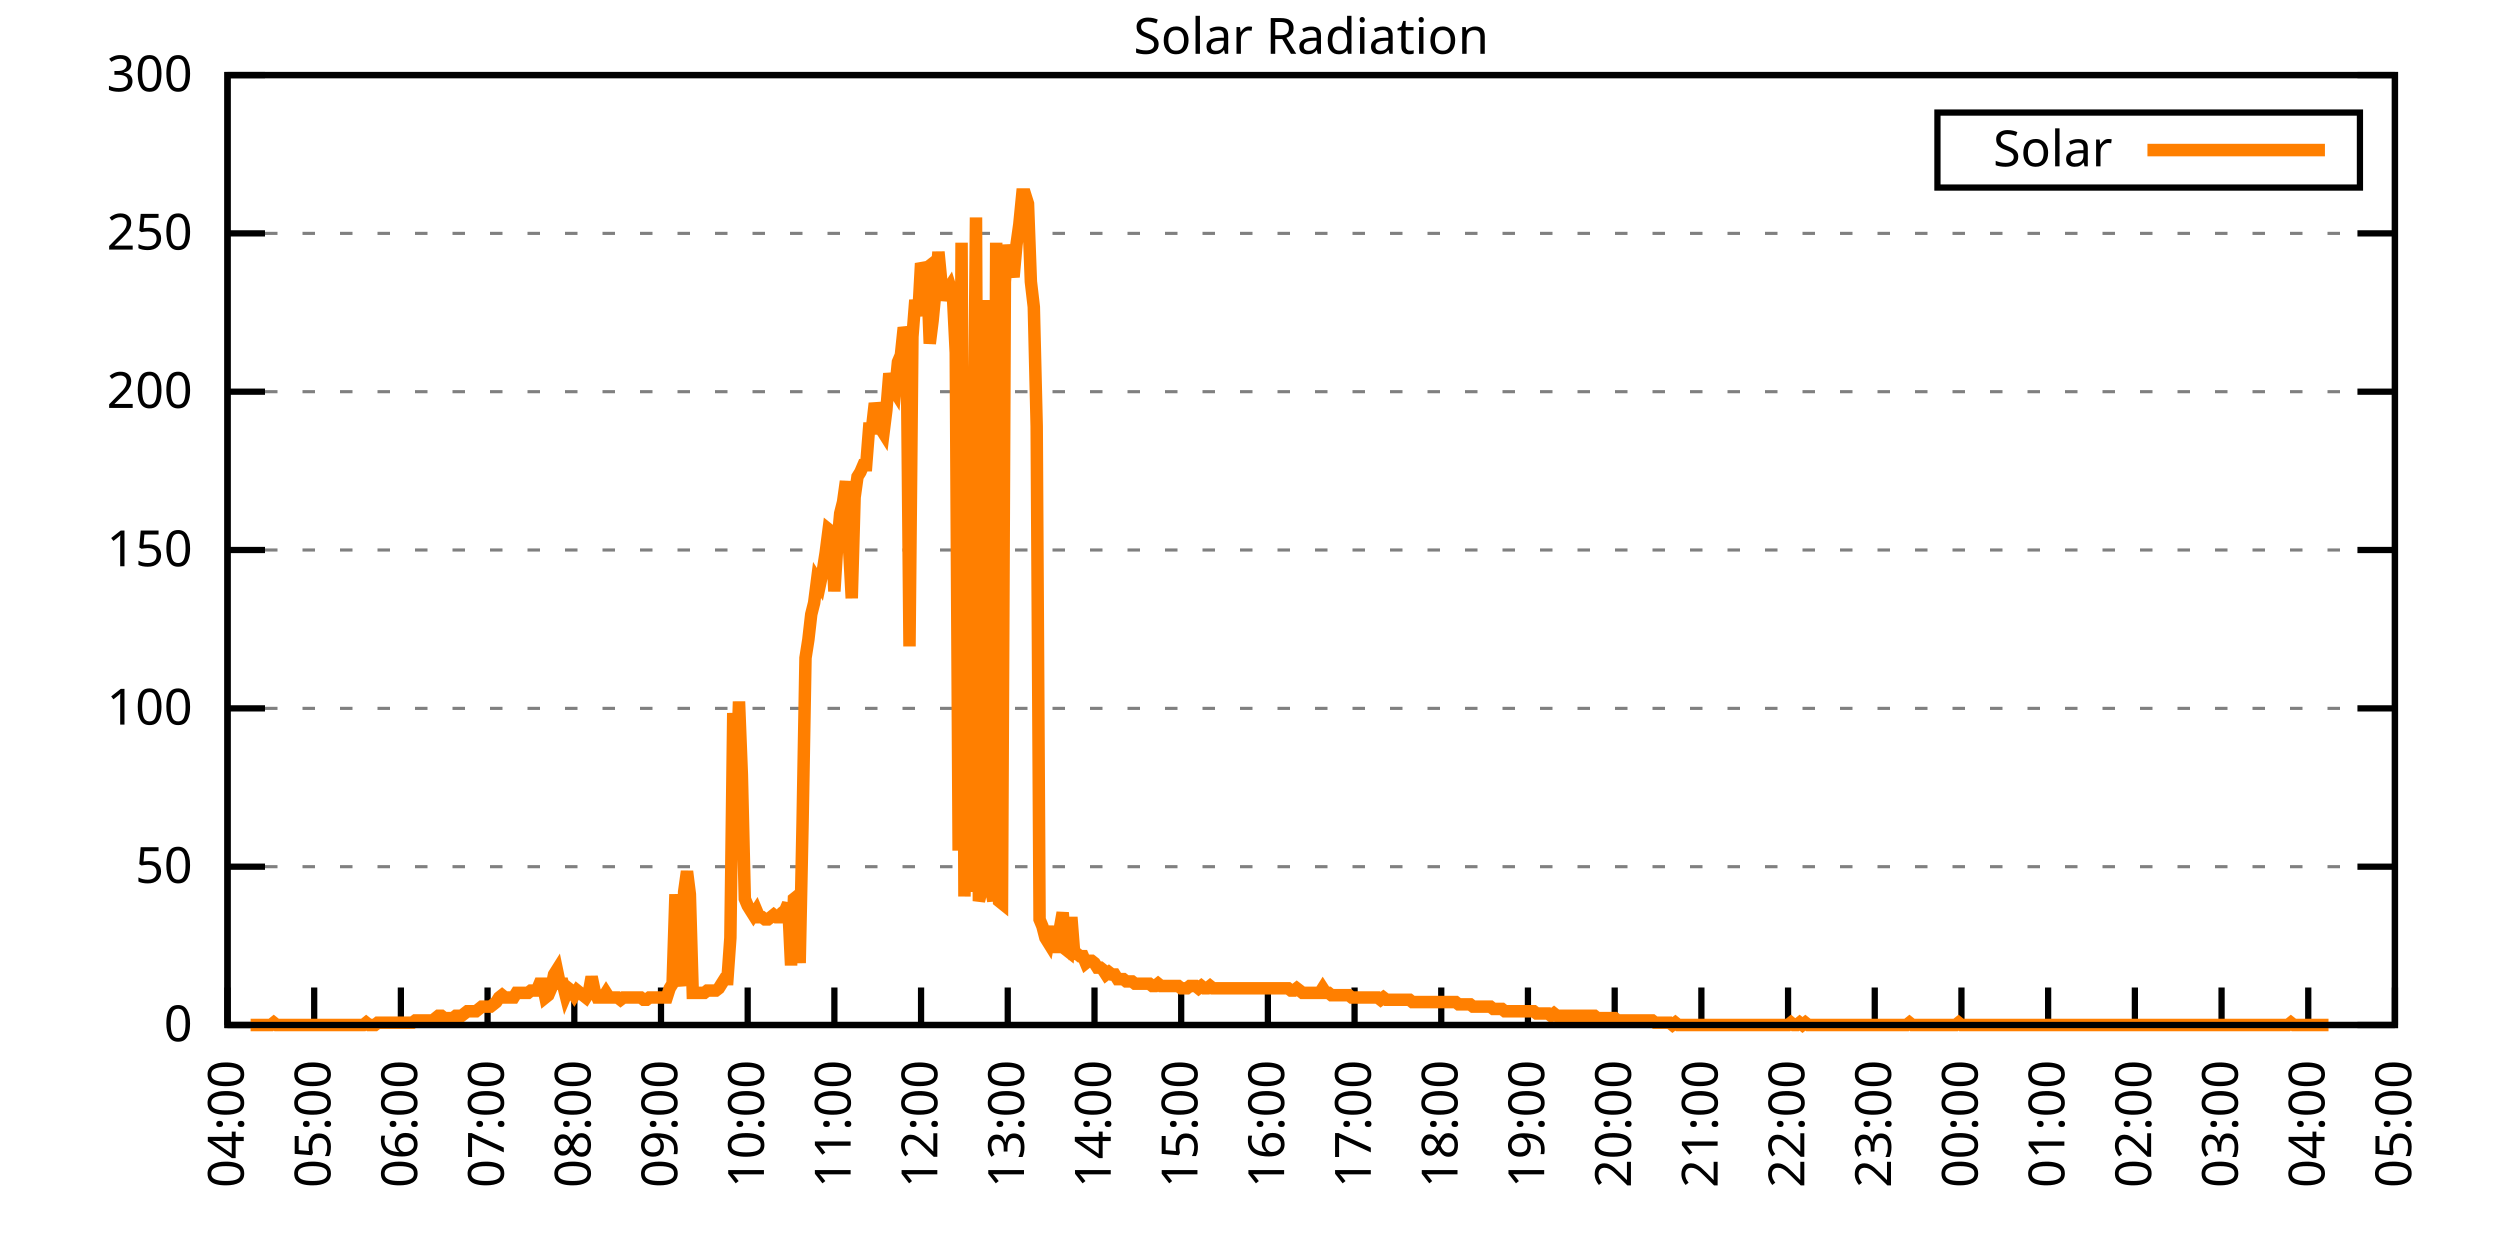
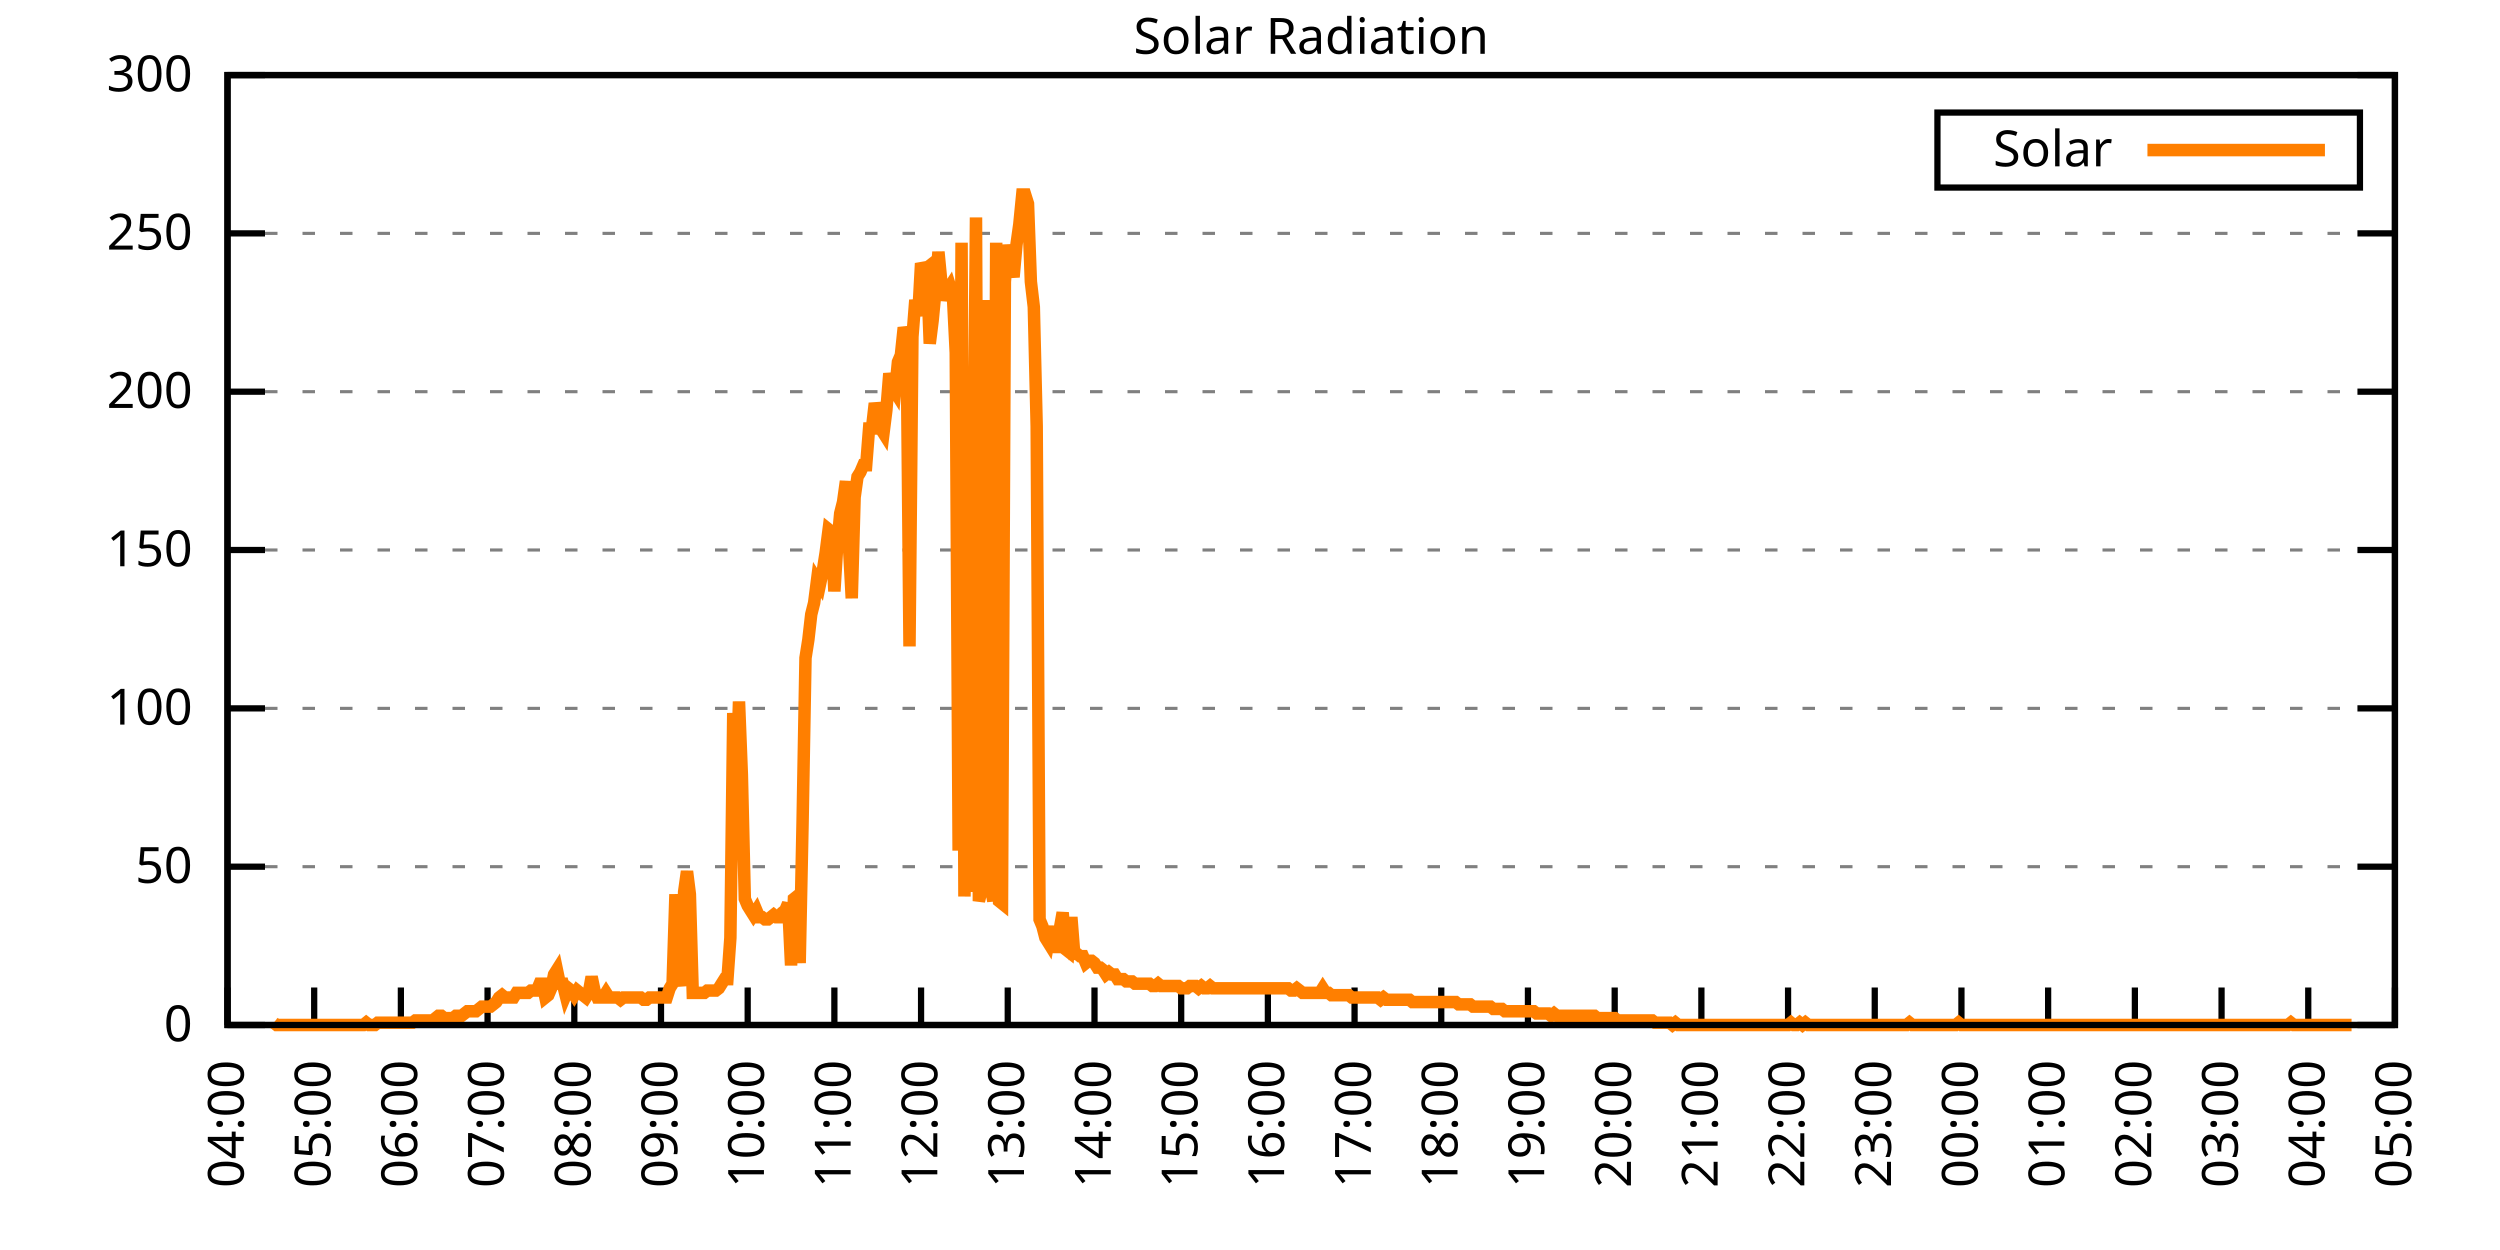
<svg xmlns="http://www.w3.org/2000/svg" xmlns:xlink="http://www.w3.org/1999/xlink" width="400" height="200" viewBox="0 0 400 200">
  <g id="gnuplot_canvas">
    <rect x="0" y="0" width="400" height="200" fill="none" />
    <defs>
      <circle id="gpDot" r="0.5" stroke-width="0.5" stroke="currentColor" />
      <path id="gpPt0" stroke-width="0.333" stroke="currentColor" d="M-1,0 h2 M0,-1 v2" />
      <path id="gpPt1" stroke-width="0.333" stroke="currentColor" d="M-1,-1 L1,1 M1,-1 L-1,1" />
      <path id="gpPt2" stroke-width="0.333" stroke="currentColor" d="M-1,0 L1,0 M0,-1 L0,1 M-1,-1 L1,1 M-1,1 L1,-1" />
      <rect id="gpPt3" stroke-width="0.333" stroke="currentColor" x="-1" y="-1" width="2" height="2" />
      <rect id="gpPt4" stroke-width="0.333" stroke="currentColor" fill="currentColor" x="-1" y="-1" width="2" height="2" />
      <circle id="gpPt5" stroke-width="0.333" stroke="currentColor" cx="0" cy="0" r="1" />
      <use xlink:href="#gpPt5" id="gpPt6" fill="currentColor" stroke="none" />
      <path id="gpPt7" stroke-width="0.333" stroke="currentColor" d="M0,-1.33 L-1.33,0.67 L1.33,0.67 z" />
      <use xlink:href="#gpPt7" id="gpPt8" fill="currentColor" stroke="none" />
      <use xlink:href="#gpPt7" id="gpPt9" stroke="currentColor" transform="rotate(180)" />
      <use xlink:href="#gpPt9" id="gpPt10" fill="currentColor" stroke="none" />
      <use xlink:href="#gpPt3" id="gpPt11" stroke="currentColor" transform="rotate(45)" />
      <use xlink:href="#gpPt11" id="gpPt12" fill="currentColor" stroke="none" />
      <path id="gpPt13" stroke-width="0.333" stroke="currentColor" d="M0,1.330 L1.265,0.411 L0.782,-1.067 L-0.782,-1.076 L-1.265,0.411 z" />
      <use xlink:href="#gpPt13" id="gpPt14" fill="currentColor" stroke="none" />
      <filter id="textbox" filterUnits="objectBoundingBox" x="0" y="0" height="1" width="1">
        <feFlood flood-color="white" flood-opacity="1" result="bgnd" />
        <feComposite in="SourceGraphic" in2="bgnd" operator="atop" />
      </filter>
      <filter id="greybox" filterUnits="objectBoundingBox" x="0" y="0" height="1" width="1">
        <feFlood flood-color="lightgrey" flood-opacity="1" result="grey" />
        <feComposite in="SourceGraphic" in2="grey" operator="atop" />
      </filter>
    </defs>
    <g fill="none" color="white" stroke="currentColor" stroke-width="1.00" stroke-linecap="butt" stroke-linejoin="miter">
</g>
    <g fill="none" color="black" stroke="currentColor" stroke-width="1.00" stroke-linecap="butt" stroke-linejoin="miter">
      <g stroke="none" shape-rendering="crispEdges">
        <polygon fill="rgb(255, 255, 255)" points="36.40,164.00 383.18,164.00 383.18,12.02 36.40,12.02 " />
      </g>
    </g>
    <g fill="none" color="black" stroke="currentColor" stroke-width="1.00" stroke-linecap="butt" stroke-linejoin="miter">
</g>
    <g fill="none" color="black" stroke="black" stroke-width="0.50" stroke-linecap="butt" stroke-linejoin="miter">
</g>
    <g fill="none" color="gray" stroke="currentColor" stroke-width="0.50" stroke-linecap="butt" stroke-linejoin="miter">
      <path stroke="gray" stroke-dasharray="2,4" class="gridline" d="M36.40,164.00 L383.19,164.00  " />
    </g>
    <g fill="none" color="gray" stroke="gray" stroke-width="1.00" stroke-linecap="butt" stroke-linejoin="miter">
</g>
    <g fill="none" color="black" stroke="currentColor" stroke-width="1.00" stroke-linecap="butt" stroke-linejoin="miter">
      <path stroke="black" d="M36.40,164.00 L42.40,164.00 M383.19,164.00 L377.19,164.00  " />
      <g transform="translate(30.80,166.60)" stroke="none" fill="black" font-family="Sans" font-size="8.00" text-anchor="end">
        <text>
          <tspan font-family="Sans"> 0</tspan>
        </text>
      </g>
    </g>
    <g fill="none" color="black" stroke="currentColor" stroke-width="1.00" stroke-linecap="butt" stroke-linejoin="miter">
</g>
    <g fill="none" color="black" stroke="black" stroke-width="0.50" stroke-linecap="butt" stroke-linejoin="miter">
</g>
    <g fill="none" color="gray" stroke="currentColor" stroke-width="0.50" stroke-linecap="butt" stroke-linejoin="miter">
      <path stroke="gray" stroke-dasharray="2,4" class="gridline" d="M36.40,138.67 L383.19,138.67  " />
    </g>
    <g fill="none" color="gray" stroke="gray" stroke-width="1.00" stroke-linecap="butt" stroke-linejoin="miter">
</g>
    <g fill="none" color="black" stroke="currentColor" stroke-width="1.00" stroke-linecap="butt" stroke-linejoin="miter">
      <path stroke="black" d="M36.40,138.67 L42.40,138.67 M383.19,138.67 L377.19,138.67  " />
      <g transform="translate(30.80,141.27)" stroke="none" fill="black" font-family="Sans" font-size="8.00" text-anchor="end">
        <text>
          <tspan font-family="Sans"> 50</tspan>
        </text>
      </g>
    </g>
    <g fill="none" color="black" stroke="currentColor" stroke-width="1.00" stroke-linecap="butt" stroke-linejoin="miter">
</g>
    <g fill="none" color="black" stroke="black" stroke-width="0.50" stroke-linecap="butt" stroke-linejoin="miter">
</g>
    <g fill="none" color="gray" stroke="currentColor" stroke-width="0.50" stroke-linecap="butt" stroke-linejoin="miter">
      <path stroke="gray" stroke-dasharray="2,4" class="gridline" d="M36.40,113.34 L383.19,113.34  " />
    </g>
    <g fill="none" color="gray" stroke="gray" stroke-width="1.00" stroke-linecap="butt" stroke-linejoin="miter">
</g>
    <g fill="none" color="black" stroke="currentColor" stroke-width="1.00" stroke-linecap="butt" stroke-linejoin="miter">
      <path stroke="black" d="M36.40,113.34 L42.40,113.34 M383.19,113.34 L377.19,113.34  " />
      <g transform="translate(30.80,115.94)" stroke="none" fill="black" font-family="Sans" font-size="8.00" text-anchor="end">
        <text>
          <tspan font-family="Sans"> 100</tspan>
        </text>
      </g>
    </g>
    <g fill="none" color="black" stroke="currentColor" stroke-width="1.00" stroke-linecap="butt" stroke-linejoin="miter">
</g>
    <g fill="none" color="black" stroke="black" stroke-width="0.50" stroke-linecap="butt" stroke-linejoin="miter">
</g>
    <g fill="none" color="gray" stroke="currentColor" stroke-width="0.50" stroke-linecap="butt" stroke-linejoin="miter">
      <path stroke="gray" stroke-dasharray="2,4" class="gridline" d="M36.40,88.00 L383.19,88.00  " />
    </g>
    <g fill="none" color="gray" stroke="gray" stroke-width="1.00" stroke-linecap="butt" stroke-linejoin="miter">
</g>
    <g fill="none" color="black" stroke="currentColor" stroke-width="1.00" stroke-linecap="butt" stroke-linejoin="miter">
      <path stroke="black" d="M36.40,88.00 L42.40,88.00 M383.19,88.00 L377.19,88.00  " />
      <g transform="translate(30.80,90.60)" stroke="none" fill="black" font-family="Sans" font-size="8.00" text-anchor="end">
        <text>
          <tspan font-family="Sans"> 150</tspan>
        </text>
      </g>
    </g>
    <g fill="none" color="black" stroke="currentColor" stroke-width="1.00" stroke-linecap="butt" stroke-linejoin="miter">
</g>
    <g fill="none" color="black" stroke="black" stroke-width="0.50" stroke-linecap="butt" stroke-linejoin="miter">
</g>
    <g fill="none" color="gray" stroke="currentColor" stroke-width="0.50" stroke-linecap="butt" stroke-linejoin="miter">
      <path stroke="gray" stroke-dasharray="2,4" class="gridline" d="M36.40,62.67 L383.19,62.67  " />
    </g>
    <g fill="none" color="gray" stroke="gray" stroke-width="1.00" stroke-linecap="butt" stroke-linejoin="miter">
</g>
    <g fill="none" color="black" stroke="currentColor" stroke-width="1.00" stroke-linecap="butt" stroke-linejoin="miter">
      <path stroke="black" d="M36.40,62.67 L42.40,62.67 M383.19,62.67 L377.19,62.67  " />
      <g transform="translate(30.80,65.27)" stroke="none" fill="black" font-family="Sans" font-size="8.00" text-anchor="end">
        <text>
          <tspan font-family="Sans"> 200</tspan>
        </text>
      </g>
    </g>
    <g fill="none" color="black" stroke="currentColor" stroke-width="1.00" stroke-linecap="butt" stroke-linejoin="miter">
</g>
    <g fill="none" color="black" stroke="black" stroke-width="0.50" stroke-linecap="butt" stroke-linejoin="miter">
</g>
    <g fill="none" color="gray" stroke="currentColor" stroke-width="0.50" stroke-linecap="butt" stroke-linejoin="miter">
      <path stroke="gray" stroke-dasharray="2,4" class="gridline" d="M36.40,37.34 L383.19,37.34  " />
    </g>
    <g fill="none" color="gray" stroke="gray" stroke-width="1.00" stroke-linecap="butt" stroke-linejoin="miter">
</g>
    <g fill="none" color="black" stroke="currentColor" stroke-width="1.00" stroke-linecap="butt" stroke-linejoin="miter">
      <path stroke="black" d="M36.40,37.34 L42.40,37.34 M383.19,37.34 L377.19,37.34  " />
      <g transform="translate(30.80,39.94)" stroke="none" fill="black" font-family="Sans" font-size="8.00" text-anchor="end">
        <text>
          <tspan font-family="Sans"> 250</tspan>
        </text>
      </g>
    </g>
    <g fill="none" color="black" stroke="currentColor" stroke-width="1.00" stroke-linecap="butt" stroke-linejoin="miter">
</g>
    <g fill="none" color="black" stroke="black" stroke-width="0.50" stroke-linecap="butt" stroke-linejoin="miter">
</g>
    <g fill="none" color="gray" stroke="currentColor" stroke-width="0.50" stroke-linecap="butt" stroke-linejoin="miter">
      <path stroke="gray" stroke-dasharray="2,4" class="gridline" d="M36.40,12.01 L383.19,12.01  " />
    </g>
    <g fill="none" color="gray" stroke="gray" stroke-width="1.00" stroke-linecap="butt" stroke-linejoin="miter">
</g>
    <g fill="none" color="black" stroke="currentColor" stroke-width="1.00" stroke-linecap="butt" stroke-linejoin="miter">
      <path stroke="black" d="M36.40,12.01 L42.40,12.01 M383.19,12.01 L377.19,12.01  " />
      <g transform="translate(30.80,14.61)" stroke="none" fill="black" font-family="Sans" font-size="8.00" text-anchor="end">
        <text>
          <tspan font-family="Sans"> 300</tspan>
        </text>
      </g>
    </g>
    <g fill="none" color="black" stroke="currentColor" stroke-width="1.00" stroke-linecap="butt" stroke-linejoin="miter">
      <path stroke="black" d="M36.40,164.00 L36.40,158.00  " />
      <g transform="translate(39.00,169.60) rotate(270.00)" stroke="none" fill="black" font-family="Sans" font-size="8.00" text-anchor="end">
        <text>
          <tspan font-family="Sans">04:00</tspan>
        </text>
      </g>
    </g>
    <g fill="none" color="black" stroke="currentColor" stroke-width="1.00" stroke-linecap="butt" stroke-linejoin="miter">
      <path stroke="black" d="M50.27,164.00 L50.27,158.00  " />
      <g transform="translate(52.87,169.60) rotate(270.00)" stroke="none" fill="black" font-family="Sans" font-size="8.00" text-anchor="end">
        <text>
          <tspan font-family="Sans">05:00</tspan>
        </text>
      </g>
    </g>
    <g fill="none" color="black" stroke="currentColor" stroke-width="1.00" stroke-linecap="butt" stroke-linejoin="miter">
      <path stroke="black" d="M64.14,164.00 L64.14,158.00  " />
      <g transform="translate(66.74,169.60) rotate(270.00)" stroke="none" fill="black" font-family="Sans" font-size="8.00" text-anchor="end">
        <text>
          <tspan font-family="Sans">06:00</tspan>
        </text>
      </g>
    </g>
    <g fill="none" color="black" stroke="currentColor" stroke-width="1.00" stroke-linecap="butt" stroke-linejoin="miter">
      <path stroke="black" d="M78.01,164.00 L78.01,158.00  " />
      <g transform="translate(80.61,169.60) rotate(270.00)" stroke="none" fill="black" font-family="Sans" font-size="8.00" text-anchor="end">
        <text>
          <tspan font-family="Sans">07:00</tspan>
        </text>
      </g>
    </g>
    <g fill="none" color="black" stroke="currentColor" stroke-width="1.00" stroke-linecap="butt" stroke-linejoin="miter">
      <path stroke="black" d="M91.89,164.00 L91.89,158.00  " />
      <g transform="translate(94.49,169.60) rotate(270.00)" stroke="none" fill="black" font-family="Sans" font-size="8.00" text-anchor="end">
        <text>
          <tspan font-family="Sans">08:00</tspan>
        </text>
      </g>
    </g>
    <g fill="none" color="black" stroke="currentColor" stroke-width="1.00" stroke-linecap="butt" stroke-linejoin="miter">
      <path stroke="black" d="M105.76,164.00 L105.76,158.00  " />
      <g transform="translate(108.36,169.60) rotate(270.00)" stroke="none" fill="black" font-family="Sans" font-size="8.00" text-anchor="end">
        <text>
          <tspan font-family="Sans">09:00</tspan>
        </text>
      </g>
    </g>
    <g fill="none" color="black" stroke="currentColor" stroke-width="1.00" stroke-linecap="butt" stroke-linejoin="miter">
      <path stroke="black" d="M119.63,164.00 L119.63,158.00  " />
      <g transform="translate(122.23,169.60) rotate(270.00)" stroke="none" fill="black" font-family="Sans" font-size="8.00" text-anchor="end">
        <text>
          <tspan font-family="Sans">10:00</tspan>
        </text>
      </g>
    </g>
    <g fill="none" color="black" stroke="currentColor" stroke-width="1.00" stroke-linecap="butt" stroke-linejoin="miter">
      <path stroke="black" d="M133.50,164.00 L133.50,158.00  " />
      <g transform="translate(136.10,169.60) rotate(270.00)" stroke="none" fill="black" font-family="Sans" font-size="8.00" text-anchor="end">
        <text>
          <tspan font-family="Sans">11:00</tspan>
        </text>
      </g>
    </g>
    <g fill="none" color="black" stroke="currentColor" stroke-width="1.00" stroke-linecap="butt" stroke-linejoin="miter">
      <path stroke="black" d="M147.37,164.00 L147.37,158.00  " />
      <g transform="translate(149.97,169.60) rotate(270.00)" stroke="none" fill="black" font-family="Sans" font-size="8.00" text-anchor="end">
        <text>
          <tspan font-family="Sans">12:00</tspan>
        </text>
      </g>
    </g>
    <g fill="none" color="black" stroke="currentColor" stroke-width="1.00" stroke-linecap="butt" stroke-linejoin="miter">
      <path stroke="black" d="M161.24,164.00 L161.24,158.00  " />
      <g transform="translate(163.84,169.60) rotate(270.00)" stroke="none" fill="black" font-family="Sans" font-size="8.00" text-anchor="end">
        <text>
          <tspan font-family="Sans">13:00</tspan>
        </text>
      </g>
    </g>
    <g fill="none" color="black" stroke="currentColor" stroke-width="1.00" stroke-linecap="butt" stroke-linejoin="miter">
      <path stroke="black" d="M175.12,164.00 L175.12,158.00  " />
      <g transform="translate(177.72,169.60) rotate(270.00)" stroke="none" fill="black" font-family="Sans" font-size="8.00" text-anchor="end">
        <text>
          <tspan font-family="Sans">14:00</tspan>
        </text>
      </g>
    </g>
    <g fill="none" color="black" stroke="currentColor" stroke-width="1.00" stroke-linecap="butt" stroke-linejoin="miter">
      <path stroke="black" d="M188.99,164.00 L188.99,158.00  " />
      <g transform="translate(191.59,169.60) rotate(270.00)" stroke="none" fill="black" font-family="Sans" font-size="8.00" text-anchor="end">
        <text>
          <tspan font-family="Sans">15:00</tspan>
        </text>
      </g>
    </g>
    <g fill="none" color="black" stroke="currentColor" stroke-width="1.00" stroke-linecap="butt" stroke-linejoin="miter">
      <path stroke="black" d="M202.86,164.00 L202.86,158.00  " />
      <g transform="translate(205.46,169.60) rotate(270.00)" stroke="none" fill="black" font-family="Sans" font-size="8.00" text-anchor="end">
        <text>
          <tspan font-family="Sans">16:00</tspan>
        </text>
      </g>
    </g>
    <g fill="none" color="black" stroke="currentColor" stroke-width="1.00" stroke-linecap="butt" stroke-linejoin="miter">
      <path stroke="black" d="M216.73,164.00 L216.73,158.00  " />
      <g transform="translate(219.33,169.60) rotate(270.00)" stroke="none" fill="black" font-family="Sans" font-size="8.00" text-anchor="end">
        <text>
          <tspan font-family="Sans">17:00</tspan>
        </text>
      </g>
    </g>
    <g fill="none" color="black" stroke="currentColor" stroke-width="1.00" stroke-linecap="butt" stroke-linejoin="miter">
      <path stroke="black" d="M230.60,164.00 L230.60,158.00  " />
      <g transform="translate(233.20,169.60) rotate(270.00)" stroke="none" fill="black" font-family="Sans" font-size="8.00" text-anchor="end">
        <text>
          <tspan font-family="Sans">18:00</tspan>
        </text>
      </g>
    </g>
    <g fill="none" color="black" stroke="currentColor" stroke-width="1.00" stroke-linecap="butt" stroke-linejoin="miter">
      <path stroke="black" d="M244.47,164.00 L244.47,158.00  " />
      <g transform="translate(247.07,169.60) rotate(270.00)" stroke="none" fill="black" font-family="Sans" font-size="8.00" text-anchor="end">
        <text>
          <tspan font-family="Sans">19:00</tspan>
        </text>
      </g>
    </g>
    <g fill="none" color="black" stroke="currentColor" stroke-width="1.00" stroke-linecap="butt" stroke-linejoin="miter">
      <path stroke="black" d="M258.35,164.00 L258.35,158.00  " />
      <g transform="translate(260.95,169.60) rotate(270.00)" stroke="none" fill="black" font-family="Sans" font-size="8.00" text-anchor="end">
        <text>
          <tspan font-family="Sans">20:00</tspan>
        </text>
      </g>
    </g>
    <g fill="none" color="black" stroke="currentColor" stroke-width="1.00" stroke-linecap="butt" stroke-linejoin="miter">
      <path stroke="black" d="M272.22,164.00 L272.22,158.00  " />
      <g transform="translate(274.82,169.60) rotate(270.00)" stroke="none" fill="black" font-family="Sans" font-size="8.00" text-anchor="end">
        <text>
          <tspan font-family="Sans">21:00</tspan>
        </text>
      </g>
    </g>
    <g fill="none" color="black" stroke="currentColor" stroke-width="1.00" stroke-linecap="butt" stroke-linejoin="miter">
      <path stroke="black" d="M286.09,164.00 L286.09,158.00  " />
      <g transform="translate(288.69,169.60) rotate(270.00)" stroke="none" fill="black" font-family="Sans" font-size="8.00" text-anchor="end">
        <text>
          <tspan font-family="Sans">22:00</tspan>
        </text>
      </g>
    </g>
    <g fill="none" color="black" stroke="currentColor" stroke-width="1.00" stroke-linecap="butt" stroke-linejoin="miter">
      <path stroke="black" d="M299.96,164.00 L299.96,158.00  " />
      <g transform="translate(302.56,169.60) rotate(270.00)" stroke="none" fill="black" font-family="Sans" font-size="8.00" text-anchor="end">
        <text>
          <tspan font-family="Sans">23:00</tspan>
        </text>
      </g>
    </g>
    <g fill="none" color="black" stroke="currentColor" stroke-width="1.00" stroke-linecap="butt" stroke-linejoin="miter">
      <path stroke="black" d="M313.83,164.00 L313.83,158.00  " />
      <g transform="translate(316.43,169.60) rotate(270.00)" stroke="none" fill="black" font-family="Sans" font-size="8.00" text-anchor="end">
        <text>
          <tspan font-family="Sans">00:00</tspan>
        </text>
      </g>
    </g>
    <g fill="none" color="black" stroke="currentColor" stroke-width="1.00" stroke-linecap="butt" stroke-linejoin="miter">
      <path stroke="black" d="M327.70,164.00 L327.70,158.00  " />
      <g transform="translate(330.30,169.60) rotate(270.00)" stroke="none" fill="black" font-family="Sans" font-size="8.00" text-anchor="end">
        <text>
          <tspan font-family="Sans">01:00</tspan>
        </text>
      </g>
    </g>
    <g fill="none" color="black" stroke="currentColor" stroke-width="1.00" stroke-linecap="butt" stroke-linejoin="miter">
      <path stroke="black" d="M341.58,164.00 L341.58,158.00  " />
      <g transform="translate(344.18,169.60) rotate(270.00)" stroke="none" fill="black" font-family="Sans" font-size="8.00" text-anchor="end">
        <text>
          <tspan font-family="Sans">02:00</tspan>
        </text>
      </g>
    </g>
    <g fill="none" color="black" stroke="currentColor" stroke-width="1.00" stroke-linecap="butt" stroke-linejoin="miter">
      <path stroke="black" d="M355.45,164.00 L355.45,158.00  " />
      <g transform="translate(358.05,169.60) rotate(270.00)" stroke="none" fill="black" font-family="Sans" font-size="8.00" text-anchor="end">
        <text>
          <tspan font-family="Sans">03:00</tspan>
        </text>
      </g>
    </g>
    <g fill="none" color="black" stroke="currentColor" stroke-width="1.00" stroke-linecap="butt" stroke-linejoin="miter">
      <path stroke="black" d="M369.32,164.00 L369.32,158.00  " />
      <g transform="translate(371.92,169.60) rotate(270.00)" stroke="none" fill="black" font-family="Sans" font-size="8.00" text-anchor="end">
        <text>
          <tspan font-family="Sans">04:00</tspan>
        </text>
      </g>
    </g>
    <g fill="none" color="black" stroke="currentColor" stroke-width="1.00" stroke-linecap="butt" stroke-linejoin="miter">
      <path stroke="black" d="M383.19,164.00 L383.19,158.00  " />
      <g transform="translate(385.79,169.60) rotate(270.00)" stroke="none" fill="black" font-family="Sans" font-size="8.00" text-anchor="end">
        <text>
          <tspan font-family="Sans">05:00</tspan>
        </text>
      </g>
    </g>
    <g fill="none" color="black" stroke="currentColor" stroke-width="1.00" stroke-linecap="butt" stroke-linejoin="miter">
</g>
    <g fill="none" color="black" stroke="currentColor" stroke-width="1.00" stroke-linecap="butt" stroke-linejoin="miter">
      <path stroke="black" d="M36.40,12.01 L36.40,164.00 L383.19,164.00 L383.19,12.01 L36.40,12.01 Z  " />
    </g>
    <g fill="none" color="black" stroke="currentColor" stroke-width="1.00" stroke-linecap="butt" stroke-linejoin="miter">
</g>
    <g fill="none" color="black" stroke="currentColor" stroke-width="1.00" stroke-linecap="butt" stroke-linejoin="miter">
      <path stroke="black" d="M309.99,30.01 L309.99,18.01 L377.59,18.01 L377.59,30.01 L309.99,30.01 Z  " />
    </g>
    <g id="Solar_Radiation_plot_1">
      <g fill="none" color="white" stroke="black" stroke-width="2.00" stroke-linecap="butt" stroke-linejoin="miter">
</g>
      <g fill="none" color="black" stroke="currentColor" stroke-width="2.00" stroke-linecap="butt" stroke-linejoin="miter">
        <g transform="translate(337.99,26.61)" stroke="none" fill="black" font-family="Sans" font-size="8.00" text-anchor="end">
          <text>
            <tspan font-family="Sans">Solar</tspan>
          </text>
        </g>
      </g>
      <g fill="none" color="black" stroke="currentColor" stroke-width="2.00" stroke-linecap="butt" stroke-linejoin="miter">
-         <path stroke="rgb(255, 127,   0)" d="M343.59,24.01 L371.99,24.01 M40.10,164.00 L40.56,164.00 L41.02,164.00 L41.49,164.00 L41.95,164.00 L42.41,164.00   L42.87,164.00 L43.34,164.00 L43.80,163.63 L44.26,164.00 L44.72,164.00 L45.19,164.00 L45.65,164.00 L46.11,164.00   L46.57,164.00 L47.03,164.00 L47.50,164.00 L47.96,164.00 L48.42,164.00 L48.88,164.00 L49.35,164.00 L49.81,164.00   L50.27,164.00 L50.73,164.00 L51.20,164.00 L51.66,164.00 L52.12,164.00 L52.58,164.00 L53.05,164.00 L53.51,164.00   L53.97,164.00 L54.43,164.00 L54.90,164.00 L55.36,164.00 L55.82,164.00 L56.28,164.00 L56.75,164.00 L57.21,164.00   L57.67,164.00 L58.13,164.00 L58.59,163.63 L59.06,164.00 L59.52,164.00 L59.98,164.00 L60.44,163.63 L60.91,163.63   L61.37,163.63 L61.83,163.63 L62.29,163.63 L62.76,163.63 L63.22,163.63 L63.68,163.63 L64.14,163.63 L64.61,163.63   L65.07,163.63 L65.53,163.63 L65.99,163.63 L66.46,163.27 L66.92,163.27 L67.38,163.27 L67.84,163.27 L68.30,163.27   L68.77,163.27 L69.23,163.27 L69.69,162.90 L70.15,162.53 L70.62,162.53 L71.08,162.90 L71.54,162.90 L72.00,162.90   L72.47,162.90 L72.93,162.53 L73.39,162.53 L73.85,162.53 L74.32,162.16 L74.78,161.80 L75.24,161.80 L75.70,161.80   L76.17,161.80 L76.63,161.43 L77.09,161.06 L77.55,161.06 L78.01,161.06 L78.48,161.06 L78.94,160.70 L79.40,160.33   L79.86,159.60 L80.33,159.23 L80.79,159.60 L81.25,159.60 L81.71,159.60 L82.18,159.60 L82.64,158.86 L83.10,158.86   L83.56,158.86 L84.03,158.86 L84.49,158.86 L84.95,158.49 L85.41,158.49 L85.88,158.49 L86.34,157.39 L86.80,157.39   L87.26,159.60 L87.72,159.23 L88.19,158.13 L88.65,155.92 L89.11,155.19 L89.57,157.39 L90.04,157.39 L90.50,159.23   L90.96,158.13 L91.42,158.49 L91.89,159.23 L92.35,158.49 L92.81,158.86 L93.27,159.23 L93.74,159.60 L94.20,158.86   L94.66,156.29 L95.12,158.49 L95.59,159.60 L96.05,159.60 L96.51,159.60 L96.97,158.86 L97.44,159.60 L97.90,159.60   L98.36,159.60 L98.82,159.60 L99.28,159.96 L99.75,159.60 L100.21,159.60 L100.67,159.60 L101.13,159.60 L101.60,159.60   L102.06,159.60 L102.52,159.60 L102.98,159.96 L103.45,159.96 L103.91,159.60 L104.37,159.60 L104.83,159.60 L105.30,159.60   L105.76,159.60 L106.22,159.60 L106.68,159.60 L107.15,158.13 L107.61,157.39 L108.07,143.08 L108.53,155.19 L108.99,157.76   L109.46,142.71 L109.92,139.41 L110.38,143.08 L110.84,158.86 L111.31,158.86 L111.77,158.86 L112.23,158.86 L112.69,158.86   L113.16,158.49 L113.62,158.49 L114.08,158.49 L114.54,158.49 L115.01,158.13 L115.47,157.39 L115.93,156.66 L116.39,156.66   L116.86,150.05 L117.32,114.08 L117.78,127.29 L118.24,112.24 L118.70,123.99 L119.17,143.81 L119.63,144.91 L120.09,145.65   L120.55,146.38 L121.02,145.65 L121.48,146.75 L121.94,146.75 L122.40,147.11 L122.87,147.11 L123.33,146.75 L123.79,146.38   L124.25,146.75 L124.72,146.75 L125.18,146.01 L125.64,145.65 L126.10,144.55 L126.57,154.46 L127.03,143.81 L127.49,143.44   L127.95,154.09 L128.41,131.70 L128.88,105.27 L129.34,102.33 L129.80,98.29 L130.26,96.46 L130.73,92.79 L131.19,93.52   L131.65,91.32 L132.11,88.38 L132.58,84.71 L133.04,85.08 L133.50,94.62 L133.96,87.28 L134.43,82.14 L134.89,80.31   L135.35,77.00 L135.81,86.91 L136.28,95.72 L136.74,79.57 L137.20,76.27 L137.66,75.53 L138.13,74.43 L138.59,74.43   L139.05,68.56 L139.51,68.56 L139.97,64.52 L140.44,66.36 L140.90,68.56 L141.36,69.29 L141.82,65.62 L142.29,59.75   L142.75,61.95 L143.21,62.69 L143.67,57.92 L144.14,56.81 L144.60,52.41 L145.06,53.88 L145.52,103.43 L145.99,53.88   L146.45,48.00 L146.91,50.57 L147.37,42.13 L147.84,43.23 L148.30,42.87 L148.76,54.98 L149.22,51.31 L149.68,46.54   L150.15,40.30 L150.61,45.07 L151.07,48.00 L151.53,46.54 L152.00,45.80 L152.46,47.27 L152.92,56.45 L153.38,136.10   L153.85,38.83 L154.31,143.44 L154.77,114.81 L155.23,142.71 L155.70,84.34 L156.16,34.79 L156.62,144.18 L157.08,142.34   L157.55,143.44 L158.01,48.00 L158.47,141.61 L158.93,144.18 L159.39,38.83 L159.86,144.18 L160.32,144.55 L160.78,45.07   L161.24,39.19 L161.71,42.13 L162.17,44.33 L162.63,39.19 L163.09,35.89 L163.56,31.12 L164.02,31.12 L164.48,32.59   L164.94,45.07 L165.41,49.11 L165.87,68.19 L166.33,147.11 L166.79,148.22 L167.26,150.05 L167.72,150.79 L168.18,148.22   L168.64,151.52 L169.10,151.52 L169.57,148.58 L170.03,146.01 L170.49,151.89 L170.95,152.25 L171.42,146.75 L171.88,152.62   L172.34,152.62 L172.80,152.99 L173.27,152.99 L173.73,154.09 L174.19,153.72 L174.65,153.72 L175.12,154.09 L175.58,154.82   L176.04,154.82 L176.50,155.19 L176.97,155.92 L177.43,155.56 L177.89,155.92 L178.35,155.92 L178.82,156.66 L179.28,156.66   L179.74,156.66 L180.20,157.03 L180.66,157.03 L181.13,157.03 L181.59,157.39 L182.05,157.39 L182.51,157.39 L182.98,157.39   L183.44,157.39 L183.90,157.39 L184.36,157.76 L184.83,157.76 L185.29,157.39 L185.75,157.76 L186.21,157.76 L186.68,157.76   L187.14,157.76 L187.60,157.76 L188.06,157.76 L188.53,157.76 L188.99,158.13 L189.45,158.13 L189.91,158.13 L190.37,157.76   L190.84,157.76 L191.30,157.76 L191.76,158.13 L192.22,157.76 L192.69,158.13 L193.15,158.13 L193.61,157.76 L194.07,158.13   L194.54,158.13 L195.00,158.13 L195.46,158.13 L195.92,158.13 L196.39,158.13 L196.85,158.13 L197.31,158.13 L197.77,158.13   L198.24,158.13 L198.70,158.13 L199.16,158.13 L199.62,158.13 L200.08,158.13 L200.55,158.13 L201.01,158.13 L201.47,158.13   L201.93,158.13 L202.40,158.13 L202.86,158.13 L203.32,158.13 L203.78,158.13 L204.25,158.13 L204.71,158.13 L205.17,158.13   L205.63,158.13 L206.10,158.13 L206.56,158.49 L207.02,158.49 L207.48,158.13 L207.95,158.49 L208.41,158.86 L208.87,158.86   L209.33,158.86 L209.80,158.86 L210.26,158.86 L210.72,158.86 L211.18,158.86 L211.64,158.13 L212.11,158.86 L212.57,158.86   L213.03,159.23 L213.49,159.23 L213.96,159.23 L214.42,159.23 L214.88,159.23 L215.34,159.23 L215.81,159.23 L216.27,159.60   L216.73,159.60 L217.19,159.60 L217.66,159.60 L218.12,159.60 L218.58,159.60 L219.04,159.60 L219.51,159.60 L219.97,159.60   L220.43,159.60 L220.89,159.96 L221.35,159.60 L221.82,159.96 L222.28,159.96 L222.74,159.96 L223.20,159.96 L223.67,159.96   L224.13,159.96 L224.59,159.96 L225.05,159.96 L225.52,159.96 L225.98,160.33 L226.44,160.33 L226.90,160.33 L227.37,160.33   L227.83,160.33 L228.29,160.33 L228.75,160.33 L229.22,160.33 L229.68,160.33 L230.14,160.33 L230.60,160.33 L231.06,160.33   L231.53,160.33 L231.99,160.33 L232.45,160.33 L232.91,160.33 L233.38,160.70 L233.84,160.70 L234.30,160.70 L234.76,160.70   L235.23,160.70 L235.69,161.06 L236.15,161.06 L236.61,161.06 L237.08,161.06 L237.54,161.06 L238.00,161.06 L238.46,161.06   L238.93,161.43 L239.39,161.43 L239.85,161.43 L240.31,161.43 L240.77,161.80 L241.24,161.80 L241.70,161.80 L242.16,161.80   L242.62,161.80 L243.09,161.80 L243.55,161.80 L244.01,161.80 L244.47,161.80 L244.94,161.80 L245.40,161.80 L245.86,162.16   L246.32,162.16 L246.79,162.16 L247.25,162.16 L247.71,162.16 L248.17,162.53 L248.64,162.16 L249.10,162.53 L249.56,162.53   L250.02,162.53 L250.49,162.53 L250.95,162.53 L251.41,162.53 L251.87,162.53 L252.33,162.53 L252.80,162.53 L253.26,162.53   L253.72,162.53 L254.18,162.53 L254.65,162.53 L255.11,162.53 L255.57,162.90 L256.03,162.90 L256.50,162.90 L256.96,162.90   L257.42,162.90 L257.88,162.90 L258.35,162.90 L258.81,163.27 L259.27,163.27 L259.73,163.27 L260.20,163.27 L260.66,163.27   L261.12,163.27 L261.58,163.27 L262.04,163.27 L262.51,163.27 L262.97,163.27 L263.43,163.27 L263.89,163.27 L264.36,163.27   L264.82,163.63 L265.28,163.63 L265.74,163.63 L266.21,163.63 L266.67,163.63 L267.13,163.63 L267.59,164.00 L268.06,163.63   L268.52,164.00 L268.98,164.00 L269.44,164.00 L269.91,164.00 L270.37,164.00 L270.83,164.00 L271.29,164.00 L271.75,164.00   L272.22,164.00 L272.68,164.00 L273.14,164.00 L273.60,164.00 L274.07,164.00 L274.53,164.00 L274.99,164.00 L275.45,164.00   L275.92,164.00 L276.38,164.00 L276.84,164.00 L277.30,164.00 L277.77,164.00 L278.23,164.00 L278.69,164.00 L279.15,164.00   L279.62,164.00 L280.08,164.00 L280.54,164.00 L281.00,164.00 L281.46,164.00 L281.93,164.00 L282.39,164.00 L282.85,164.00   L283.31,164.00 L283.78,164.00 L284.24,164.00 L284.70,164.00 L285.16,164.00 L285.63,164.00 L286.09,164.00 L286.55,163.63   L287.01,164.00 L287.48,164.00 L287.94,163.63 L288.40,164.00 L288.86,163.63 L289.33,164.00 L289.79,164.00 L290.25,164.00   L290.71,164.00 L291.18,164.00 L291.64,164.00 L292.10,164.00 L292.56,164.00 L293.02,164.00 L293.49,164.00 L293.95,164.00   L294.41,164.00 L294.87,164.00 L295.34,164.00 L295.80,164.00 L296.26,164.00 L296.72,164.00 L297.19,164.00 L297.65,164.00   L298.11,164.00 L298.57,164.00 L299.04,164.00 L299.50,164.00 L299.96,164.00 L300.42,164.00 L300.89,164.00 L301.35,164.00   L301.81,164.00 L302.27,164.00 L302.73,164.00 L303.20,164.00 L303.66,164.00 L304.12,164.00 L304.58,164.00 L305.05,164.00   L305.51,163.63 L305.97,164.00 L306.43,164.00 L306.90,164.00 L307.36,164.00 L307.82,164.00 L308.28,164.00 L308.75,164.00   L309.21,164.00 L309.67,164.00 L310.13,164.00 L310.60,164.00 L311.06,164.00 L311.52,164.00 L311.98,164.00 L312.44,164.00   L312.91,164.00 L313.37,163.63 L313.83,164.00 L314.29,164.00 L314.76,164.00 L315.22,164.00 L315.68,164.00 L316.14,164.00   L316.61,164.00 L317.07,164.00 L317.53,164.00 L317.99,164.00 L318.46,164.00 L318.92,164.00 L319.38,164.00 L319.84,164.00   L320.31,164.00 L320.77,164.00 L321.23,164.00 L321.69,164.00 L322.15,164.00 L322.62,164.00 L323.08,164.00 L323.54,164.00   L324.00,164.00 L324.47,164.00 L324.93,164.00 L325.39,164.00 L325.85,164.00 L326.32,164.00 L326.78,164.00 L327.24,164.00   L327.70,164.00 L328.17,164.00 L328.63,164.00 L329.09,164.00 L329.55,164.00 L330.02,164.00 L330.48,164.00 L330.94,164.00   L331.40,164.00 L331.87,164.00 L332.33,164.00 L332.79,164.00 L333.25,164.00 L333.71,164.00 L334.18,164.00 L334.64,164.00   L335.10,164.00 L335.56,164.00 L336.03,164.00 L336.49,164.00 L336.95,164.00 L337.41,164.00 L337.88,164.00 L338.34,164.00   L338.80,164.00 L339.26,164.00 L339.73,164.00 L340.19,164.00 L340.65,164.00 L341.11,164.00 L341.58,164.00 L342.04,164.00   L342.50,164.00 L342.96,164.00 L343.42,164.00 L343.89,164.00 L344.35,164.00 L344.81,164.00 L345.27,164.00 L345.74,164.00   L346.20,164.00 L346.66,164.00 L347.12,164.00 L347.59,164.00 L348.05,164.00 L348.51,164.00 L348.97,164.00 L349.44,164.00   L349.90,164.00 L350.36,164.00 L350.82,164.00 L351.29,164.00 L351.75,164.00 L352.21,164.00 L352.67,164.00 L353.13,164.00   L353.60,164.00 L354.06,164.00 L354.52,164.00 L354.98,164.00 L355.45,164.00 L355.91,164.00 L356.37,164.00 L356.83,164.00   L357.30,164.00 L357.76,164.00 L358.22,164.00 L358.68,164.00 L359.15,164.00 L359.61,164.00 L360.07,164.00 L360.53,164.00   L361.00,164.00 L361.46,164.00 L361.92,164.00 L362.38,164.00 L362.84,164.00 L363.31,164.00 L363.77,164.00 L364.23,164.00   L364.69,164.00 L365.16,164.00 L365.62,164.00 L366.08,164.00 L366.54,163.63 L367.01,164.00 L367.47,164.00 L367.93,164.00   L368.39,164.00 L368.86,164.00 L369.32,164.00 L369.78,164.00 L370.24,164.00 L370.71,164.00 L371.17,164.00 L371.63,164.00   L372.09,164.00 L372.56,164.00  " />
+         <path stroke="rgb(255, 127,   0)" d="M343.59,24.01 L371.99,24.01 M43.80,163.63 L44.26,164.00 L44.72,164.00 L45.19,164.00 L45.65,164.00 L46.11,164.00   L46.57,164.00 L47.03,164.00 L47.50,164.00 L47.96,164.00 L48.42,164.00 L48.88,164.00 L49.35,164.00 L49.81,164.00   L50.27,164.00 L50.73,164.00 L51.20,164.00 L51.66,164.00 L52.12,164.00 L52.58,164.00 L53.05,164.00 L53.51,164.00   L53.97,164.00 L54.43,164.00 L54.90,164.00 L55.36,164.00 L55.82,164.00 L56.28,164.00 L56.75,164.00 L57.21,164.00   L57.67,164.00 L58.13,164.00 L58.59,163.63 L59.06,164.00 L59.52,164.00 L59.98,164.00 L60.44,163.63 L60.91,163.63   L61.37,163.63 L61.83,163.63 L62.29,163.63 L62.76,163.63 L63.22,163.63 L63.68,163.63 L64.14,163.63 L64.61,163.63   L65.07,163.63 L65.53,163.63 L65.99,163.63 L66.46,163.27 L66.92,163.27 L67.38,163.27 L67.84,163.27 L68.30,163.27   L68.77,163.27 L69.23,163.27 L69.69,162.90 L70.15,162.53 L70.62,162.53 L71.08,162.90 L71.54,162.90 L72.00,162.90   L72.47,162.90 L72.93,162.53 L73.39,162.53 L73.85,162.53 L74.32,162.16 L74.78,161.80 L75.24,161.80 L75.70,161.80   L76.17,161.80 L76.63,161.43 L77.09,161.06 L77.55,161.06 L78.01,161.06 L78.48,161.06 L78.94,160.70 L79.40,160.33   L79.86,159.60 L80.33,159.23 L80.79,159.60 L81.25,159.60 L81.71,159.60 L82.18,159.60 L82.64,158.86 L83.10,158.86   L83.56,158.86 L84.03,158.86 L84.49,158.86 L84.95,158.49 L85.41,158.49 L85.88,158.49 L86.34,157.39 L86.80,157.39   L87.26,159.60 L87.72,159.23 L88.19,158.13 L88.65,155.92 L89.11,155.19 L89.57,157.39 L90.04,157.39 L90.50,159.23   L90.96,158.13 L91.42,158.49 L91.89,159.23 L92.35,158.49 L92.81,158.86 L93.27,159.23 L93.74,159.60 L94.20,158.86   L94.66,156.29 L95.12,158.49 L95.59,159.60 L96.05,159.60 L96.51,159.60 L96.97,158.86 L97.44,159.60 L97.90,159.60   L98.36,159.60 L98.82,159.60 L99.28,159.96 L99.75,159.60 L100.21,159.60 L100.67,159.60 L101.13,159.60 L101.60,159.60   L102.06,159.60 L102.52,159.60 L102.98,159.96 L103.45,159.96 L103.91,159.60 L104.37,159.60 L104.83,159.60 L105.30,159.60   L105.76,159.60 L106.22,159.60 L106.68,159.60 L107.15,158.13 L107.61,157.39 L108.07,143.08 L108.53,155.19 L108.99,157.76   L109.46,142.71 L109.92,139.41 L110.38,143.08 L110.84,158.86 L111.31,158.86 L111.77,158.86 L112.23,158.86 L112.69,158.86   L113.16,158.49 L113.62,158.49 L114.08,158.49 L114.54,158.49 L115.01,158.13 L115.47,157.39 L115.93,156.66 L116.39,156.66   L116.86,150.05 L117.32,114.08 L117.78,127.29 L118.24,112.24 L118.70,123.99 L119.17,143.81 L119.63,144.91 L120.09,145.65   L120.55,146.38 L121.02,145.65 L121.48,146.75 L121.94,146.75 L122.40,147.11 L122.87,147.11 L123.33,146.75 L123.79,146.38   L124.25,146.75 L124.72,146.75 L125.18,146.01 L125.64,145.65 L126.10,144.55 L126.57,154.46 L127.03,143.81 L127.49,143.44   L127.95,154.09 L128.41,131.70 L128.88,105.27 L129.34,102.33 L129.80,98.29 L130.26,96.46 L130.73,92.79 L131.19,93.52   L131.65,91.32 L132.11,88.38 L132.58,84.71 L133.04,85.08 L133.50,94.62 L133.96,87.28 L134.43,82.14 L134.89,80.31   L135.35,77.00 L135.81,86.91 L136.28,95.72 L136.74,79.57 L137.20,76.27 L137.66,75.53 L138.13,74.43 L138.59,74.43   L139.05,68.56 L139.51,68.56 L139.97,64.52 L140.44,66.36 L140.90,68.56 L141.36,69.29 L141.82,65.62 L142.29,59.75   L142.75,61.95 L143.21,62.69 L143.67,57.92 L144.14,56.81 L144.60,52.41 L145.06,53.88 L145.52,103.43 L145.99,53.88   L146.45,48.00 L146.91,50.57 L147.37,42.13 L147.84,43.23 L148.30,42.87 L148.76,54.98 L149.22,51.31 L149.68,46.54   L150.15,40.30 L150.61,45.07 L151.07,48.00 L151.53,46.54 L152.00,45.80 L152.46,47.27 L152.92,56.45 L153.38,136.10   L153.85,38.83 L154.31,143.44 L154.77,114.81 L155.23,142.71 L155.70,84.34 L156.16,34.79 L156.62,144.18 L157.08,142.34   L157.55,143.44 L158.01,48.00 L158.47,141.61 L158.93,144.18 L159.39,38.83 L159.86,144.18 L160.32,144.55 L160.78,45.07   L161.24,39.19 L161.71,42.13 L162.17,44.33 L162.63,39.19 L163.09,35.89 L163.56,31.12 L164.02,31.12 L164.48,32.59   L164.94,45.07 L165.41,49.11 L165.87,68.19 L166.33,147.11 L166.79,148.22 L167.26,150.05 L167.72,150.79 L168.18,148.22   L168.64,151.52 L169.10,151.52 L169.57,148.58 L170.03,146.01 L170.49,151.89 L170.95,152.25 L171.42,146.75 L171.88,152.62   L172.34,152.62 L172.80,152.99 L173.27,152.99 L173.73,154.09 L174.19,153.72 L174.65,153.72 L175.12,154.09 L175.58,154.82   L176.04,154.82 L176.50,155.19 L176.97,155.92 L177.43,155.56 L177.89,155.92 L178.35,155.92 L178.82,156.66 L179.28,156.66   L179.74,156.66 L180.20,157.03 L180.66,157.03 L181.13,157.03 L181.59,157.39 L182.05,157.39 L182.51,157.39 L182.98,157.39   L183.44,157.39 L183.90,157.39 L184.36,157.76 L184.83,157.76 L185.29,157.39 L185.75,157.76 L186.21,157.76 L186.68,157.76   L187.14,157.76 L187.60,157.76 L188.06,157.76 L188.53,157.76 L188.99,158.13 L189.45,158.13 L189.91,158.13 L190.37,157.76   L190.84,157.76 L191.30,157.76 L191.76,158.13 L192.22,157.76 L192.69,158.13 L193.15,158.13 L193.61,157.76 L194.07,158.13   L194.54,158.13 L195.00,158.13 L195.46,158.13 L195.92,158.13 L196.39,158.13 L196.85,158.13 L197.31,158.13 L197.77,158.13   L198.24,158.13 L198.70,158.13 L199.16,158.13 L199.62,158.13 L200.08,158.13 L200.55,158.13 L201.01,158.13 L201.47,158.13   L201.93,158.13 L202.40,158.13 L202.86,158.13 L203.32,158.13 L203.78,158.13 L204.25,158.13 L204.71,158.13 L205.17,158.13   L205.63,158.13 L206.10,158.13 L206.56,158.49 L207.02,158.49 L207.48,158.13 L207.95,158.49 L208.41,158.86 L208.87,158.86   L209.33,158.86 L209.80,158.86 L210.26,158.86 L210.72,158.86 L211.18,158.86 L211.64,158.13 L212.11,158.86 L212.57,158.86   L213.03,159.23 L213.49,159.23 L213.96,159.23 L214.42,159.23 L214.88,159.23 L215.34,159.23 L215.81,159.23 L216.27,159.60   L216.73,159.60 L217.19,159.60 L217.66,159.60 L218.12,159.60 L218.58,159.60 L219.04,159.60 L219.51,159.60 L219.97,159.60   L220.43,159.60 L220.89,159.96 L221.35,159.60 L221.82,159.96 L222.28,159.96 L222.74,159.96 L223.20,159.96 L223.67,159.96   L224.13,159.96 L224.59,159.96 L225.05,159.96 L225.52,159.96 L225.98,160.33 L226.44,160.33 L226.90,160.33 L227.37,160.33   L227.83,160.33 L228.29,160.33 L228.75,160.33 L229.22,160.33 L229.68,160.33 L230.14,160.33 L230.60,160.33 L231.06,160.33   L231.53,160.33 L231.99,160.33 L232.45,160.33 L232.91,160.33 L233.38,160.70 L233.84,160.70 L234.30,160.70 L234.76,160.70   L235.23,160.70 L235.69,161.06 L236.15,161.06 L236.61,161.06 L237.08,161.06 L237.54,161.06 L238.00,161.06 L238.46,161.06   L238.93,161.43 L239.39,161.43 L239.85,161.43 L240.31,161.43 L240.77,161.80 L241.24,161.80 L241.70,161.80 L242.16,161.80   L242.62,161.80 L243.09,161.80 L243.55,161.80 L244.01,161.80 L244.47,161.80 L244.94,161.80 L245.40,161.80 L245.86,162.16   L246.32,162.16 L246.79,162.16 L247.25,162.16 L247.71,162.16 L248.17,162.53 L248.64,162.16 L249.10,162.53 L249.56,162.53   L250.02,162.53 L250.49,162.53 L250.95,162.53 L251.41,162.53 L251.87,162.53 L252.33,162.53 L252.80,162.53 L253.26,162.53   L253.72,162.53 L254.18,162.53 L254.65,162.53 L255.11,162.53 L255.57,162.90 L256.03,162.90 L256.50,162.90 L256.96,162.90   L257.42,162.90 L257.88,162.90 L258.35,162.90 L258.81,163.27 L259.27,163.27 L259.73,163.27 L260.20,163.27 L260.66,163.27   L261.12,163.27 L261.58,163.27 L262.04,163.27 L262.51,163.27 L262.97,163.27 L263.43,163.27 L263.89,163.27 L264.36,163.27   L264.82,163.63 L265.28,163.63 L265.74,163.63 L266.21,163.63 L266.67,163.63 L267.13,163.63 L267.59,164.00 L268.06,163.63   L268.52,164.00 L268.98,164.00 L269.44,164.00 L269.91,164.00 L270.37,164.00 L270.83,164.00 L271.29,164.00 L271.75,164.00   L272.22,164.00 L272.68,164.00 L273.14,164.00 L273.60,164.00 L274.07,164.00 L274.53,164.00 L274.99,164.00 L275.45,164.00   L275.92,164.00 L276.38,164.00 L276.84,164.00 L277.30,164.00 L277.77,164.00 L278.23,164.00 L278.69,164.00 L279.15,164.00   L279.62,164.00 L280.08,164.00 L280.54,164.00 L281.00,164.00 L281.46,164.00 L281.93,164.00 L282.39,164.00 L282.85,164.00   L283.31,164.00 L283.78,164.00 L284.24,164.00 L284.70,164.00 L285.16,164.00 L285.63,164.00 L286.09,164.00 L286.55,163.63   L287.01,164.00 L287.48,164.00 L287.94,163.63 L288.40,164.00 L288.86,163.63 L289.33,164.00 L289.79,164.00 L290.25,164.00   L290.71,164.00 L291.18,164.00 L291.64,164.00 L292.10,164.00 L292.56,164.00 L293.02,164.00 L293.49,164.00 L293.95,164.00   L294.41,164.00 L294.87,164.00 L295.34,164.00 L295.80,164.00 L296.26,164.00 L296.72,164.00 L297.19,164.00 L297.65,164.00   L298.11,164.00 L298.57,164.00 L299.04,164.00 L299.50,164.00 L299.96,164.00 L300.42,164.00 L300.89,164.00 L301.35,164.00   L301.81,164.00 L302.27,164.00 L302.73,164.00 L303.20,164.00 L303.66,164.00 L304.12,164.00 L304.58,164.00 L305.05,164.00   L305.51,163.63 L305.97,164.00 L306.43,164.00 L306.90,164.00 L307.36,164.00 L307.82,164.00 L308.28,164.00 L308.75,164.00   L309.21,164.00 L309.67,164.00 L310.13,164.00 L310.60,164.00 L311.06,164.00 L311.52,164.00 L311.98,164.00 L312.44,164.00   L312.91,164.00 L313.37,163.63 L313.83,164.00 L314.29,164.00 L314.76,164.00 L315.22,164.00 L315.68,164.00 L316.14,164.00   L316.61,164.00 L317.07,164.00 L317.53,164.00 L317.99,164.00 L318.46,164.00 L318.92,164.00 L319.38,164.00 L319.84,164.00   L320.31,164.00 L320.77,164.00 L321.23,164.00 L321.69,164.00 L322.15,164.00 L322.62,164.00 L323.08,164.00 L323.54,164.00   L324.00,164.00 L324.47,164.00 L324.93,164.00 L325.39,164.00 L325.85,164.00 L326.32,164.00 L326.78,164.00 L327.24,164.00   L327.70,164.00 L328.17,164.00 L328.63,164.00 L329.09,164.00 L329.55,164.00 L330.02,164.00 L330.48,164.00 L330.94,164.00   L331.40,164.00 L331.87,164.00 L332.33,164.00 L332.79,164.00 L333.25,164.00 L333.71,164.00 L334.18,164.00 L334.64,164.00   L335.10,164.00 L335.56,164.00 L336.03,164.00 L336.49,164.00 L336.95,164.00 L337.41,164.00 L337.88,164.00 L338.34,164.00   L338.80,164.00 L339.26,164.00 L339.73,164.00 L340.19,164.00 L340.65,164.00 L341.11,164.00 L341.58,164.00 L342.04,164.00   L342.50,164.00 L342.96,164.00 L343.42,164.00 L343.89,164.00 L344.35,164.00 L344.81,164.00 L345.27,164.00 L345.74,164.00   L346.20,164.00 L346.66,164.00 L347.12,164.00 L347.59,164.00 L348.05,164.00 L348.51,164.00 L348.97,164.00 L349.44,164.00   L349.90,164.00 L350.36,164.00 L350.82,164.00 L351.29,164.00 L351.75,164.00 L352.21,164.00 L352.67,164.00 L353.13,164.00   L353.60,164.00 L354.06,164.00 L354.52,164.00 L354.98,164.00 L355.45,164.00 L355.91,164.00 L356.37,164.00 L356.83,164.00   L357.30,164.00 L357.76,164.00 L358.22,164.00 L358.68,164.00 L359.15,164.00 L359.61,164.00 L360.07,164.00 L360.53,164.00   L361.00,164.00 L361.46,164.00 L361.92,164.00 L362.38,164.00 L362.84,164.00 L363.31,164.00 L363.77,164.00 L364.23,164.00   L364.69,164.00 L365.16,164.00 L365.62,164.00 L366.08,164.00 L366.54,163.63 L367.01,164.00 L367.47,164.00 L367.93,164.00   L368.39,164.00 L368.86,164.00 L369.32,164.00 L369.78,164.00 L370.24,164.00 L370.71,164.00 L371.17,164.00 L371.63,164.00   L372.09,164.00 L372.56,164.00 L373.02,164.00 L373.48,164.00 L373.94,164.00 L374.40,164.00 L374.87,164.00 L375.33,164.00   L375.79,164.00 L376.25,164.00  " />
      </g>
    </g>
    <g fill="none" color="black" stroke="currentColor" stroke-width="2.00" stroke-linecap="butt" stroke-linejoin="miter">
</g>
    <g fill="none" color="black" stroke="black" stroke-width="1.00" stroke-linecap="butt" stroke-linejoin="miter">
</g>
    <g fill="none" color="black" stroke="currentColor" stroke-width="1.00" stroke-linecap="butt" stroke-linejoin="miter">
      <path stroke="black" d="M36.40,12.01 L36.40,164.00 L383.19,164.00 L383.19,12.01 L36.40,12.01 Z  " />
      <g transform="translate(6.80,88.01) rotate(270.00)" stroke="none" fill="black" font-family="Sans" font-size="8.00" text-anchor="middle">
        <text />
      </g>
    </g>
    <g fill="none" color="black" stroke="currentColor" stroke-width="1.00" stroke-linecap="butt" stroke-linejoin="miter">
</g>
    <g fill="none" color="black" stroke="currentColor" stroke-width="1.00" stroke-linecap="butt" stroke-linejoin="miter">
      <g transform="translate(209.79,8.61)" stroke="none" fill="black" font-family="Sans" font-size="8.00" text-anchor="middle">
        <text>
          <tspan font-family="Sans">Solar Radiation</tspan>
        </text>
      </g>
    </g>
    <g fill="none" color="black" stroke="currentColor" stroke-width="1.00" stroke-linecap="butt" stroke-linejoin="miter">
</g>
  </g>
</svg>
